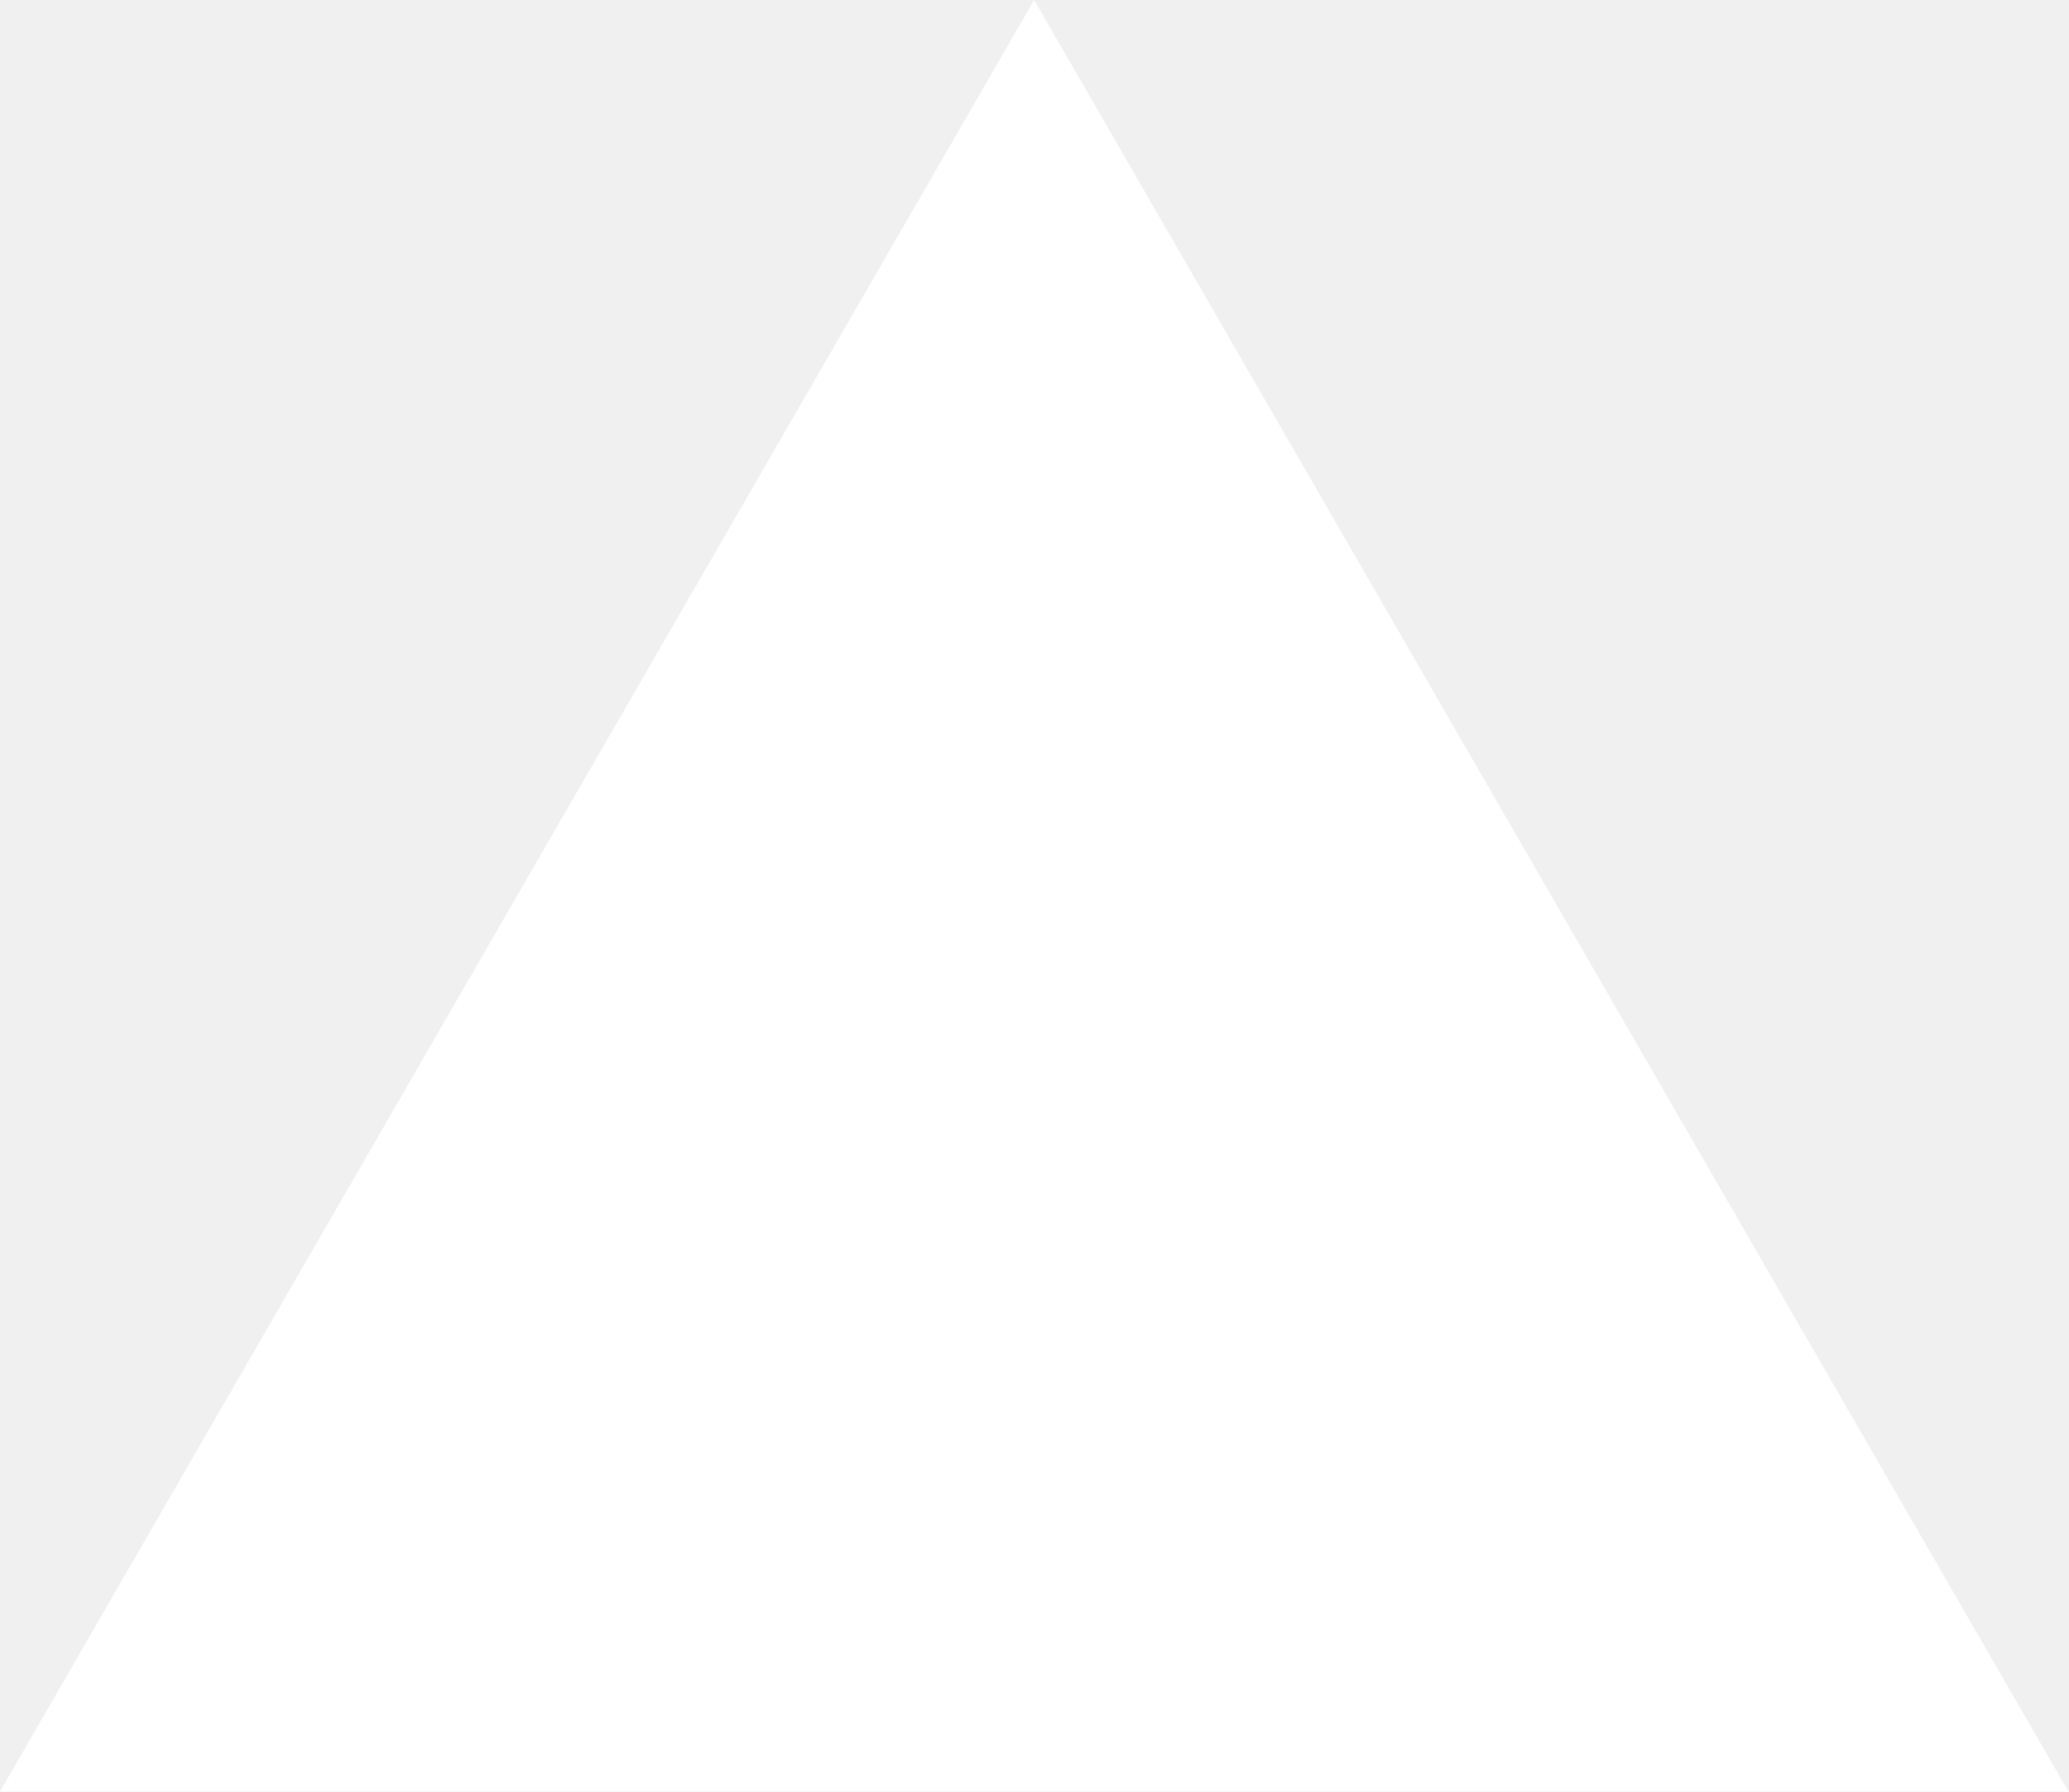
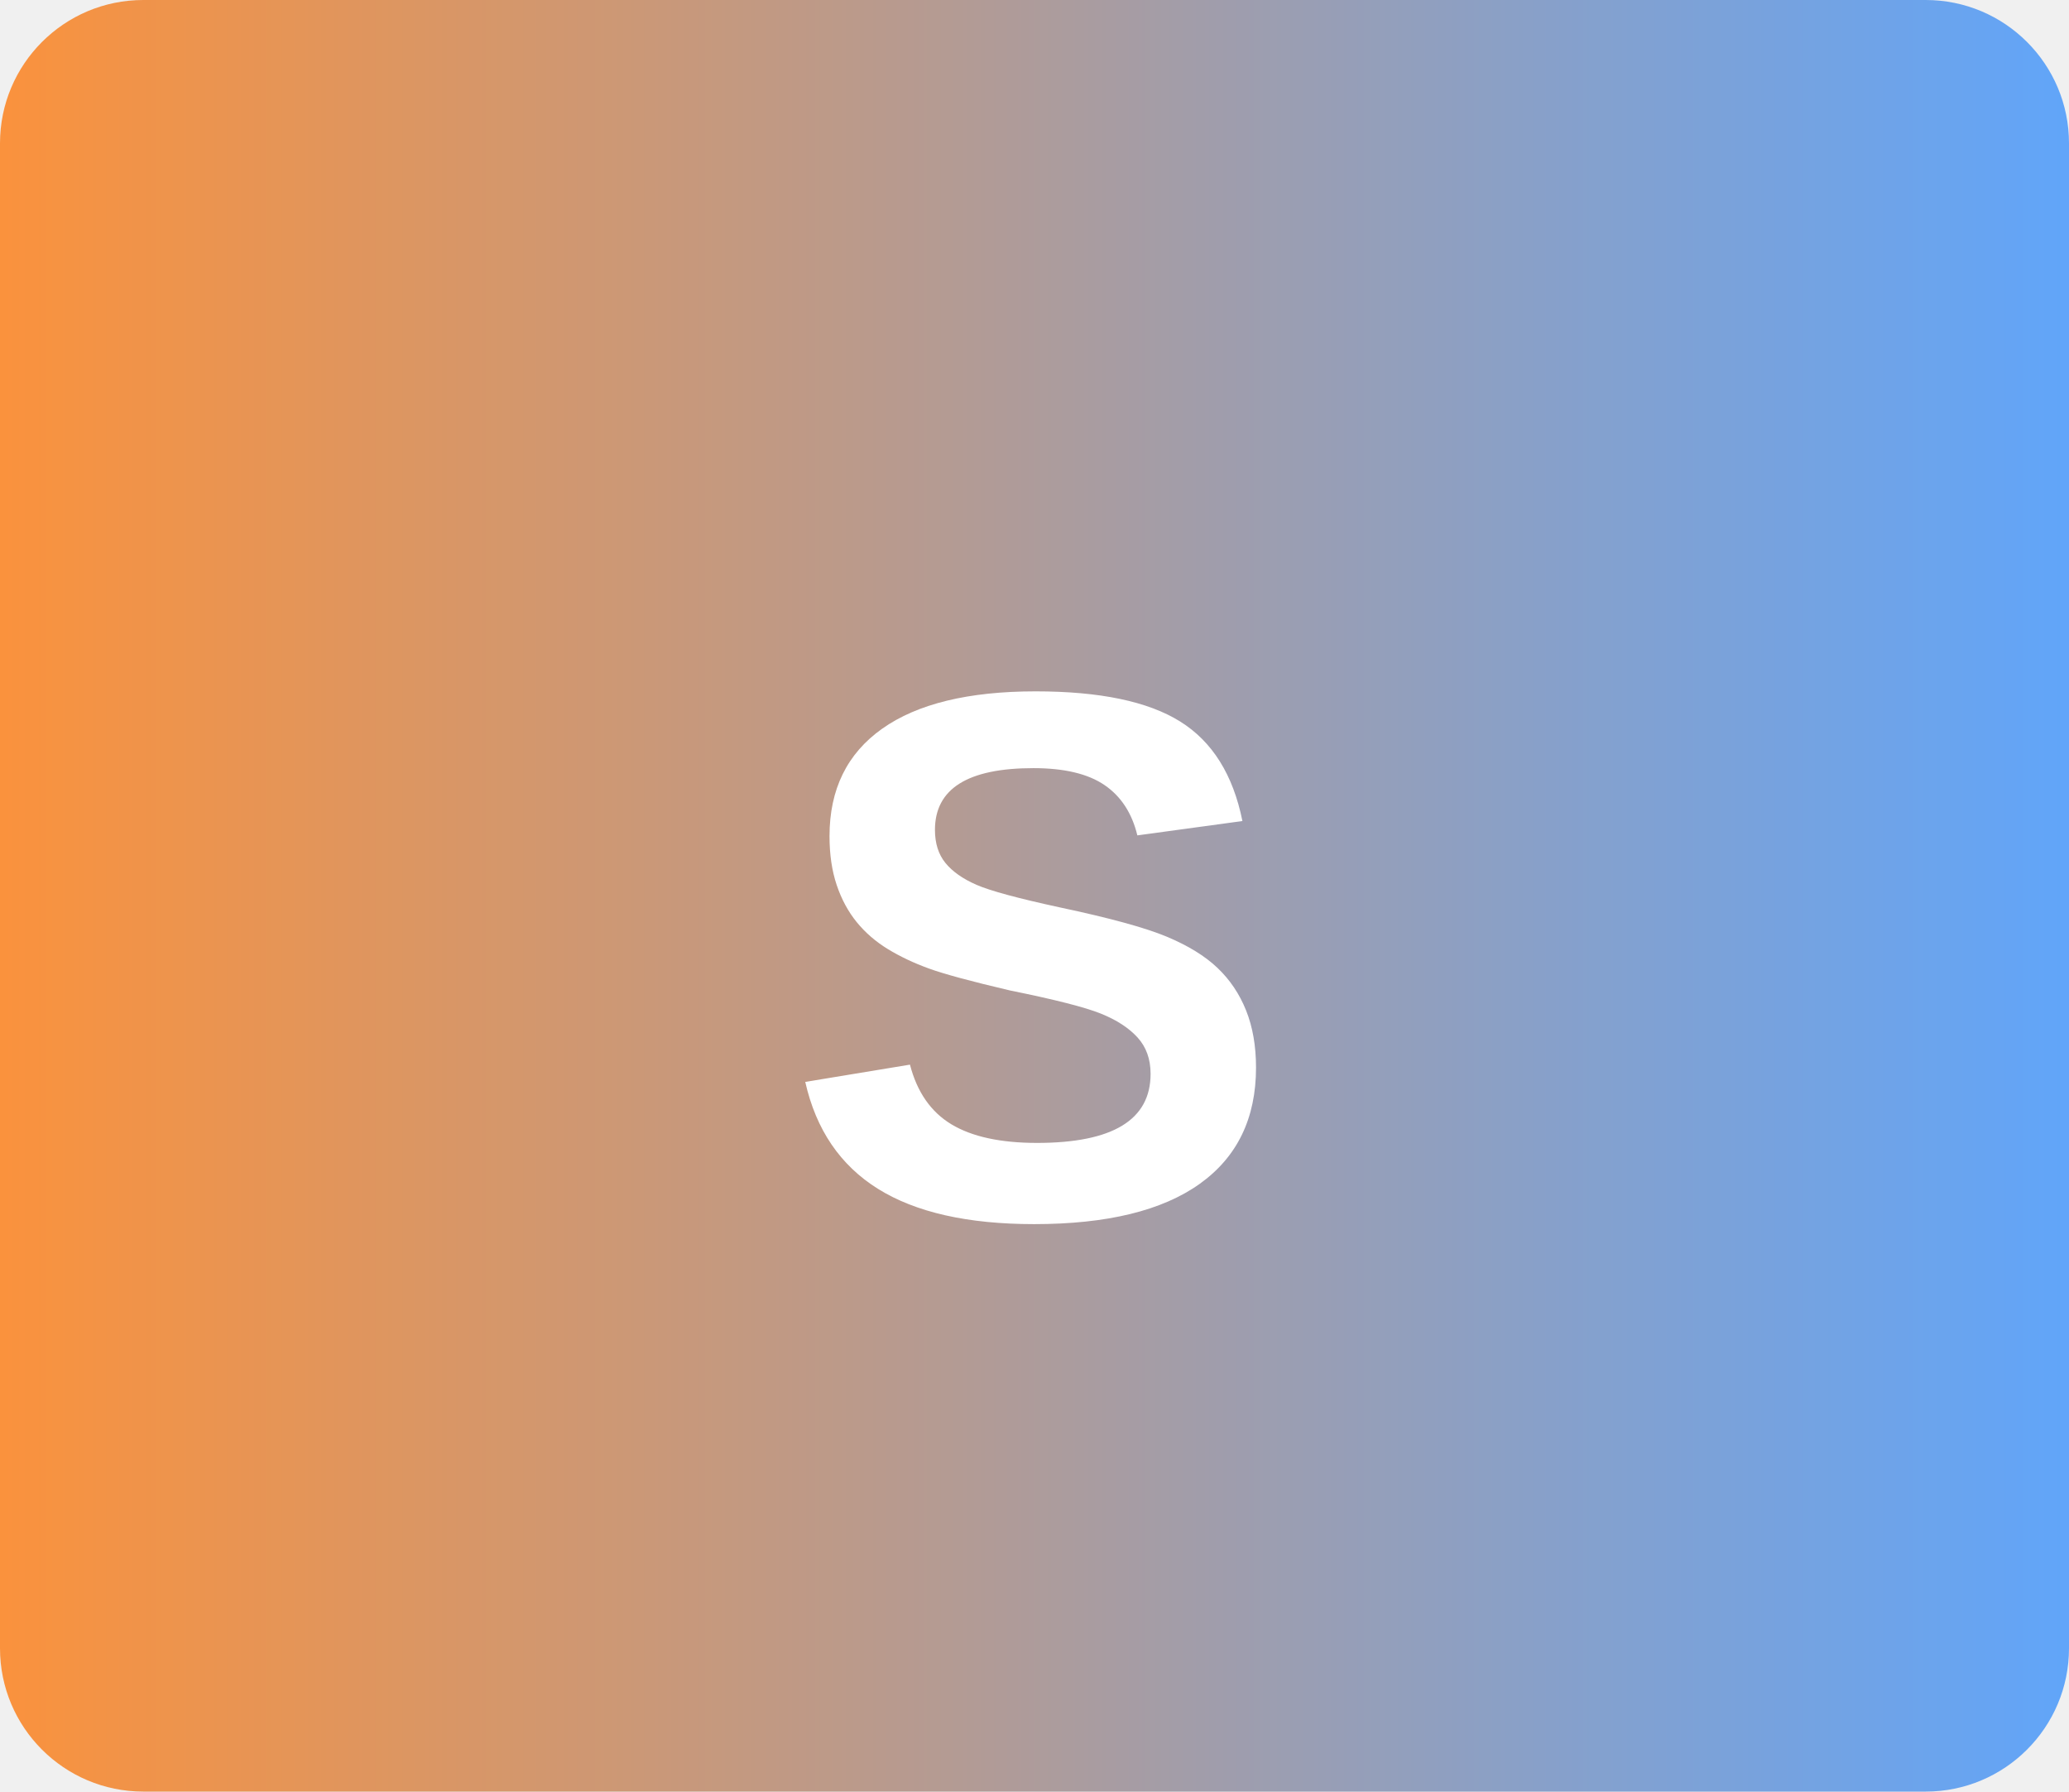
- <svg xmlns="http://www.w3.org/2000/svg" fill="none" viewBox="0 0 1155 1000">
-   <path d="m577.3 0 577.4 1000H0z" fill="#fff" />
+ <svg xmlns="http://www.w3.org/2000/svg" viewBox="0 0 1155 1000">
+   <defs>
+     <linearGradient id="g2" x1="0" x2="1">
+       <stop offset="0" stop-color="#fb923c" />
+       <stop offset="1" stop-color="#60a5fa" />
+     </linearGradient>
+   </defs>
+   <rect width="1155" height="1000" fill="url(#g2)" rx="80" />
+   <text x="50%" y="56%" dominant-baseline="middle" text-anchor="middle" font-family="Arial, Helvetica, sans-serif" font-size="420" fill="#ffffff" font-weight="700">S</text>
</svg>
